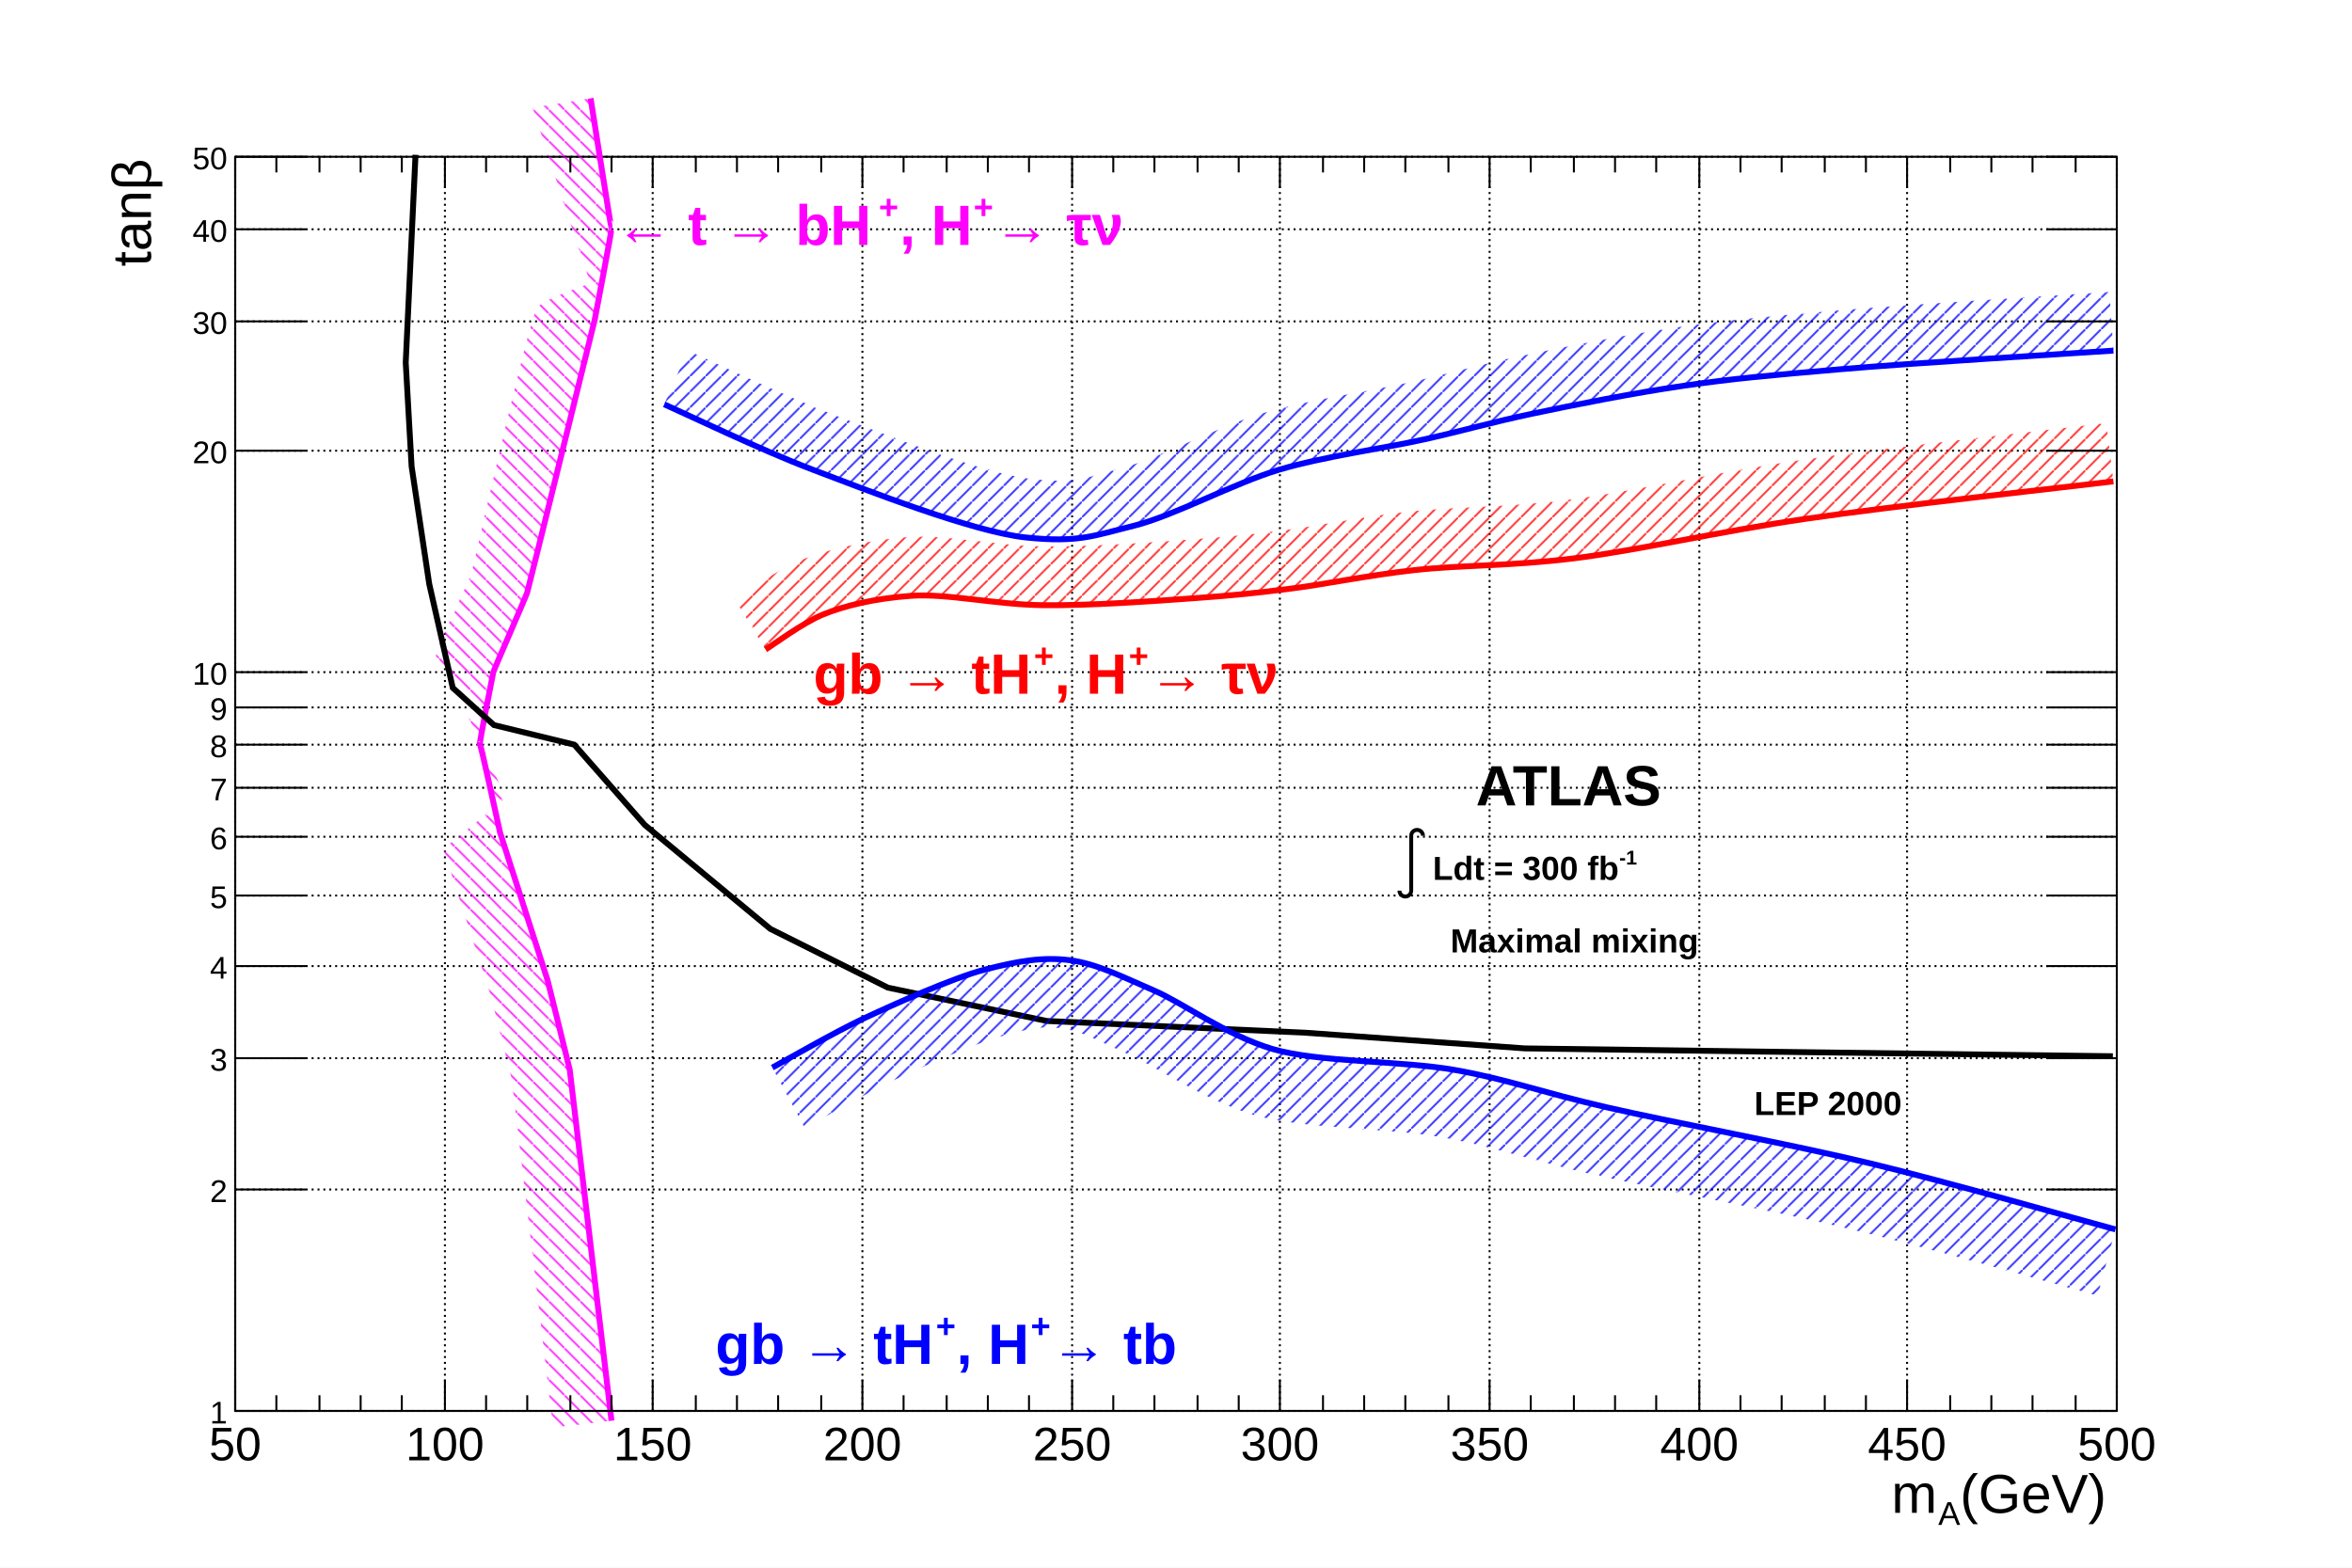
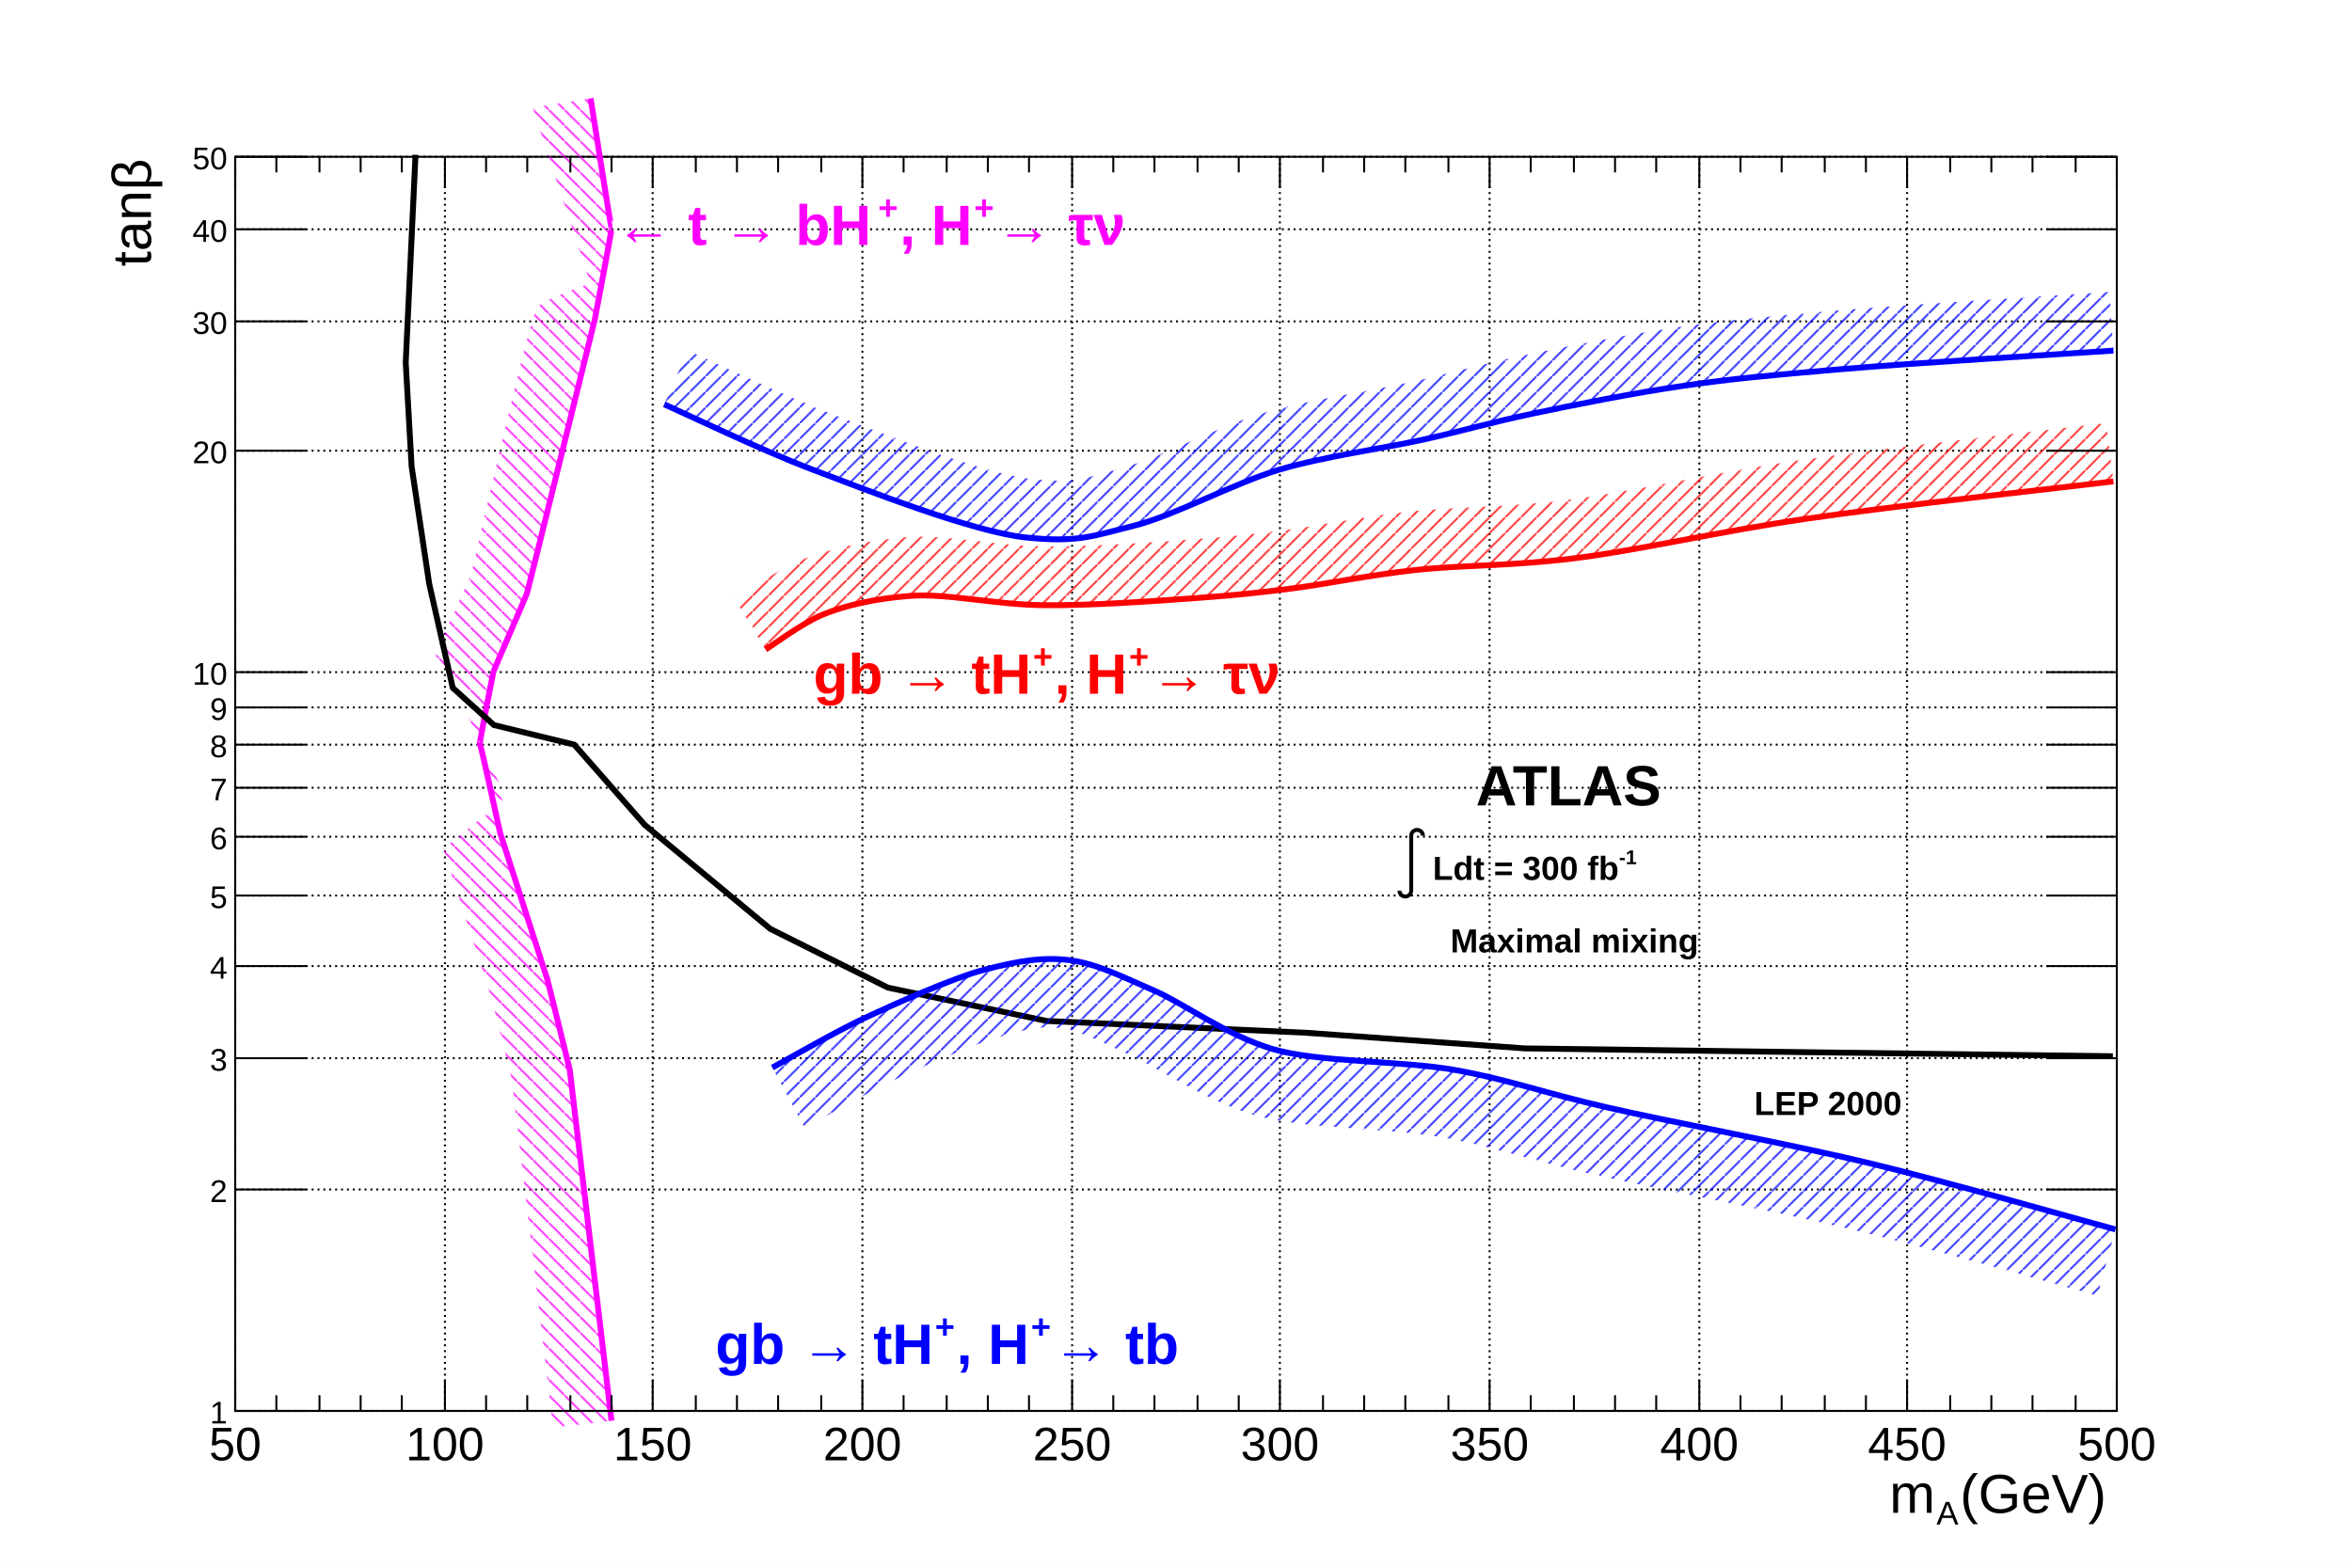
<svg xmlns="http://www.w3.org/2000/svg" viewBox="0 0 1200 800" preserveAspectRatio="none" width="1200" height="800">
  <defs>
    <pattern id="pat_3005_6" patternUnits="userSpaceOnUse" width="8" height="8">
      <path d="M0,0L8,8" style="stroke: magenta; stroke-width: 1;" />
    </pattern>
    <pattern id="pat_3005_1" patternUnits="userSpaceOnUse" width="8" height="8">
      <path d="M0,0L8,8" style="stroke: black; stroke-width: 1;" />
    </pattern>
    <pattern id="pat_3004_2" patternUnits="userSpaceOnUse" width="8" height="8">
      <path d="M8,0L0,8" style="stroke: red; stroke-width: 1;" />
    </pattern>
    <pattern id="pat_3004_4" patternUnits="userSpaceOnUse" width="8" height="8">
      <path d="M8,0L0,8" style="stroke: blue; stroke-width: 1;" />
    </pattern>
  </defs>
  <path d="M0,0H1200V800H0Z" style="fill: white;" />
  <g>
    <g transform="translate(120,80)">
      <path d="M0,0H960V640H0Z" style="fill: white; stroke: black; stroke-width: 1;" />
      <g>
        <path d="M0,0v640M107,0v640M213,0v640M320,0v640M427,0v640M533,0v640M640,0v640M747,0v640M853,0v640M960,0v640" style="stroke: black; stroke-width: 1; stroke-dasharray: 1,2;" />
        <path d="M0,640h960M0,527h960M0,460h960M0,413h960M0,377h960M0,347h960M0,322h960M0,300h960M0,281h960M0,263h960M0,150h960M0,84h960M0,37h960M0,0h960" style="stroke: black; stroke-width: 1; stroke-dasharray: 1,2;" />
      </g>
      <g clip-path="path('M0,0H960V640H0Z')">
        <g>
          <path d="M192,645C191.95,644.58,170.8,466.67,170.67,465.82S159.74,421.54,159.31,420S135.56,346.43,135.17,345S125.29,299.54,124.83,299.76S131.47,263.84,131.72,262.86S148.2,224.84,148.97,222.38S183.14,84.54,183.45,83.1S192.31,36.62,192,36.51S181.38,-29.55,181.33,-29.83L151.71,-25.06C152.19,-23.6,180.93,64.31,181.21,64.5S158.29,71.91,154.09,76.91S121.1,210.98,120.34,213.42S99.83,255.82,102.69,255.31S137.57,326.46,138,326.71S106.74,353.37,106.19,352.75S130,426.58,130.42,428.09S140.91,469.75,141.05,470.58S162.16,648.13,162.21,648.55Z" style="stroke: none; fill: url(#pat_3005_6); opacity: 0.75;" />
          <path d="M192,645C191.95,644.58,170.8,466.67,170.67,465.82S159.74,421.54,159.31,420S135.56,346.43,135.17,345S125.29,299.54,124.83,299.76S131.47,263.84,131.72,262.86S148.2,224.84,148.97,222.38S183.14,84.54,183.45,83.1S192.31,36.62,192,36.51S181.38,-29.55,181.33,-29.83" style="stroke: magenta; stroke-width: 3; fill: none;" />
        </g>
        <g>
          <path d="M958,459l-152,-2l-148,-2l-112,-8l-132,-6l-81,-17l-60,-30l-64,-53l-36,-41l-41,-10l-21,-19l-12,-53l-9,-60l-3,-53l5,-106" style="stroke: black; stroke-width: 3; fill: none;" />
        </g>
        <g>
          <path d="M270.59,251.47C274.15,249.3,289.33,237.94,299.89,233.59S326.13,225.38,344.7,224.06S387.8,228.53,411.92,228.83S468.62,226.76,489.48,225.25S519.35,222.77,537.74,220.48S577.68,213.61,601.51,210.95S649.68,209,682.51,204.99S756.43,191.3,801.44,184.73S932.52,168.79,958.28,165.66L954.66,135.88C928.78,139.03,842.1,148.47,797.1,155.04S711.55,171.23,678.88,175.21S622.03,178.48,598.18,181.13S552.24,188.46,534.04,190.71S507.5,193.86,487.31,195.33S436.41,199.08,412.29,198.83S363.1,192.6,342.58,194.13S301.01,200.75,288.48,205.85S259.08,223.4,254.97,225.86Z" style="stroke: none; fill: url(#pat_3004_2); opacity: 0.75;" />
          <path d="M270.59,251.47C274.15,249.3,289.33,237.94,299.89,233.59S326.13,225.38,344.7,224.06S387.8,228.53,411.92,228.83S468.62,226.76,489.48,225.25S519.35,222.77,537.74,220.48S577.68,213.61,601.51,210.95S649.68,209,682.51,204.99S756.43,191.3,801.44,184.73S932.52,168.79,958.28,165.66" style="stroke: red; stroke-width: 3; fill: none;" />
        </g>
        <g>
          <path d="M274.04,464.8C280.06,461.57,305.76,446.75,320.57,439.78S366.19,418.97,382.62,414.75S411.57,408.22,425.71,409.98S454.22,419.25,468.8,425.47S505.63,448.28,529.12,455.27S594.61,461.13,622.19,466S666.18,477.37,699.75,485.07S793.3,503.81,834.18,513.67S939.87,542.14,959.31,547.38L950.21,581.18C930.9,575.97,866.66,557.5,825.98,547.69S725.15,526.81,691.93,519.18S643.97,505.58,616.11,500.46S543.73,496.27,519.14,488.82S468.76,463.63,455.06,457.67S431.84,446.04,421.39,444.71S404.68,445.05,391.33,448.65S349.19,464.95,335.48,471.45S296.41,492.51,290.62,495.63Z" style="stroke: none; fill: url(#pat_3004_4); opacity: 0.75;" />
          <path d="M274.04,464.8C280.06,461.57,305.76,446.75,320.57,439.78S366.19,418.97,382.62,414.75S411.57,408.22,425.71,409.98S454.22,419.25,468.8,425.47S505.63,448.28,529.12,455.27S594.61,461.13,622.19,466S666.18,477.37,699.75,485.07S793.3,503.81,834.18,513.67S939.87,542.14,959.31,547.38" style="stroke: blue; stroke-width: 3; fill: none;" />
        </g>
        <g>
          <path d="M218.89,126.33C229.48,130.99,267.85,149.51,294.72,159.7S376.31,191.43,403.3,194.26S438.15,193.32,458.46,188.31S509.87,166.45,532.57,159.7S586.16,148.79,606.68,144.21S640.66,135.57,661.83,131.1S713.79,120.5,739.39,116.8S782.46,111.6,818.67,108.45S935.12,100.5,958.28,98.92L956.23,68.99C932.98,70.58,852.66,75.39,816.08,78.57S761.28,83.31,735.09,87.11S677.17,97.2,655.64,101.75S621.03,110.25,600.14,114.93S546.79,124.13,524.01,130.95S469.68,154.53,451.26,159.18S430.5,166.92,406.44,164.43S330.87,141.41,305.36,131.65S241.35,103.45,230.97,98.87Z" style="stroke: none; fill: url(#pat_3004_4); opacity: 0.75;" />
          <path d="M218.89,126.33C229.48,130.99,267.85,149.51,294.72,159.7S376.31,191.43,403.3,194.26S438.15,193.32,458.46,188.31S509.87,166.45,532.57,159.7S586.16,148.79,606.68,144.21S640.66,135.57,661.83,131.1S713.79,120.5,739.39,116.8S782.46,111.6,818.67,108.45S935.12,100.5,958.28,98.92" style="stroke: blue; stroke-width: 3; fill: none;" />
        </g>
      </g>
      <g>
        <g transform="translate(0,640)">
          <path d="M0,0h960" style="stroke: black; stroke-width: 1;" />
          <path d="M0,-16v16m21,-8v8m22,-8v8m21,-8v8m21,-8v8m22,-16v16m21,-8v8m21,-8v8m22,-8v8m21,-8v8m21,-16v16m22,-8v8m21,-8v8m21,-8v8m22,-8v8m21,-16v16m21,-8v8m22,-8v8m21,-8v8m21,-8v8m22,-16v16m21,-8v8m21,-8v8m22,-8v8m21,-8v8m21,-16v16m22,-8v8m21,-8v8m21,-8v8m22,-8v8m21,-16v16m21,-8v8m22,-8v8m21,-8v8m21,-8v8m22,-16v16m21,-8v8m21,-8v8m22,-8v8m21,-8v8m21,-16v16m22,-8v8m21,-8v8m21,-8v8m22,-8v8m21,-16v16" style="stroke: black; stroke-width: 1;" />
          <path d="M0,-624v-16m21,8v-8m22,8v-8m21,8v-8m21,8v-8m22,16v-16m21,8v-8m21,8v-8m22,8v-8m21,8v-8m21,16v-16m22,8v-8m21,8v-8m21,8v-8m22,8v-8m21,16v-16m21,8v-8m22,8v-8m21,8v-8m21,8v-8m22,16v-16m21,8v-8m21,8v-8m22,8v-8m21,8v-8m21,16v-16m22,8v-8m21,8v-8m21,8v-8m22,8v-8m21,16v-16m21,8v-8m22,8v-8m21,8v-8m21,8v-8m22,16v-16m21,8v-8m21,8v-8m22,8v-8m21,8v-8m21,16v-16m22,8v-8m21,8v-8m21,8v-8m22,8v-8m21,16v-16" style="stroke: black; stroke-width: 1;" />
          <g font-family="Arial" font-size="24" space="preserve">
            <text fill="black" text-anchor="middle" dy=".8em" transform="translate(0,6)">
       50
      </text>
            <text fill="black" text-anchor="middle" dy=".8em" transform="translate(107,6)">
       100
      </text>
            <text fill="black" text-anchor="middle" dy=".8em" transform="translate(213,6)">
       150
      </text>
            <text fill="black" text-anchor="middle" dy=".8em" transform="translate(320,6)">
       200
      </text>
            <text fill="black" text-anchor="middle" dy=".8em" transform="translate(427,6)">
       250
      </text>
            <text fill="black" text-anchor="middle" dy=".8em" transform="translate(533,6)">
       300
      </text>
            <text fill="black" text-anchor="middle" dy=".8em" transform="translate(640,6)">
       350
      </text>
            <text fill="black" text-anchor="middle" dy=".8em" transform="translate(747,6)">
       400
      </text>
            <text fill="black" text-anchor="middle" dy=".8em" transform="translate(853,6)">
       450
      </text>
            <text fill="black" text-anchor="middle" dy=".8em" transform="translate(960,6)">
       500
      </text>
          </g>
          <g font-family="Arial" font-size="28" space="preserve" transform="translate(960,45)">
-             <g transform="translate(-115,7)">
+             <g transform="translate(-116,7)">
              <text font-family="Arial" fill="black" font-size="28">
        m
       </text>
-               <g transform="translate(23.8955,6.16)">
+               <g transform="translate(24,6)">
                <text font-family="Arial" fill="black" font-size="16.8">
         A
        </text>
              </g>
-               <text font-family="Arial" fill="black" font-size="28" x="35">
+               <text font-family="Arial" fill="black" font-size="28" x="36">
        (GeV)
       </text>
            </g>
          </g>
        </g>
        <g>
          <path d="M0,0v640" style="stroke: black; stroke-width: 1;" />
          <path d="M36,640h-36m36,-113h-36m36,-67h-36m36,-47h-36m36,-36h-36m36,-30h-36m36,-25h-36m36,-22h-36m36,-19h-36m36,-18h-36m36,-113h-36m36,-66h-36m36,-47h-36m36,-37h-36" style="stroke: black; stroke-width: 1;" />
          <path d="M924,640h36m-36,-113h36m-36,-67h36m-36,-47h36m-36,-36h36m-36,-30h36m-36,-25h36m-36,-22h36m-36,-19h36m-36,-18h36m-36,-113h36m-36,-66h36m-36,-47h36m-36,-37h36" style="stroke: black; stroke-width: 1;" />
          <g font-family="Arial" font-size="16" space="preserve">
            <text fill="black" text-anchor="end" dy=".4em" transform="translate(-4,640)">
       1
      </text>
            <text fill="black" text-anchor="end" dy=".4em" transform="translate(-4,527)">
       2
      </text>
            <text fill="black" text-anchor="end" dy=".4em" transform="translate(-4,460)">
       3
      </text>
            <text fill="black" text-anchor="end" dy=".4em" transform="translate(-4,413)">
       4
      </text>
            <text fill="black" text-anchor="end" dy=".4em" transform="translate(-4,377)">
       5
      </text>
            <text fill="black" text-anchor="end" dy=".4em" transform="translate(-4,347)">
       6
      </text>
            <text fill="black" text-anchor="end" dy=".4em" transform="translate(-4,322)">
       7
      </text>
            <text fill="black" text-anchor="end" dy=".4em" transform="translate(-4,300)">
       8
      </text>
            <text fill="black" text-anchor="end" dy=".4em" transform="translate(-4,281)">
       9
      </text>
            <text fill="black" text-anchor="end" dy=".4em" transform="translate(-4,263)">
       10
      </text>
            <text fill="black" text-anchor="end" dy=".4em" transform="translate(-4,150)">
       20
      </text>
            <text fill="black" text-anchor="end" dy=".4em" transform="translate(-4,84)">
       30
      </text>
            <text fill="black" text-anchor="end" dy=".4em" transform="translate(-4,37)">
       40
      </text>
            <text fill="black" text-anchor="end" dy=".4em" transform="translate(-4,0)">
       50
      </text>
          </g>
          <g font-family="Arial" font-size="28" space="preserve" transform="translate(-51,0)">
            <g transform=" rotate(270) translate(-56,8)">
              <text font-family="Arial" fill="black" font-size="28">
        tanβ
       </text>
            </g>
          </g>
        </g>
      </g>
      <g>
        <g font-family="Arial" font-size="29" space="preserve" font-weight="bold">
          <g transform="translate(194,45)">
            <text font-family="Arial" font-weight="bold" fill="magenta" font-size="29">
       ← t → bH
      </text>
-             <g transform="translate(134.3018,-13.34)">
+             <g transform="translate(134,-13)">
              <text font-family="Arial" font-weight="bold" fill="magenta" font-size="17.4">
        +
       </text>
            </g>
            <text font-family="Arial" font-weight="bold" fill="magenta" font-size="29" x="145">
       , H
      </text>
-             <g transform="translate(182.6784,-13.34)">
+             <g transform="translate(183,-13)">
              <text font-family="Arial" font-weight="bold" fill="magenta" font-size="17.4">
        +
       </text>
            </g>
-             <text font-family="Arial" font-weight="bold" fill="magenta" font-size="29" x="193">
+             <text font-family="Arial" font-weight="bold" fill="magenta" font-size="29" x="194">
       → τν
      </text>
          </g>
        </g>
        <g font-family="Arial" font-size="29" space="preserve" font-weight="bold">
          <text fill="black" text-anchor="start" transform="translate(633,331)">
      ATLAS
     </text>
        </g>
        <g font-family="Arial" font-size="17" space="preserve" font-weight="bold">
          <g transform="translate(594,369)">
            <g>
              <path style="stroke: black; stroke-width: 2; fill: none;" d="M0,5.5a3,3,0,0,0,6,0v-28a3,3,0,1,1,6,0" />
            </g>
            <text font-family="Arial" font-weight="bold" fill="black" font-size="17" x="17">
       Ldt = 300 fb
      </text>
-             <g transform="translate(112.1514,-7.82)">
+             <g transform="translate(112,-8)">
              <text font-family="Arial" font-weight="bold" fill="black" font-size="10.2">
        -1
       </text>
            </g>
          </g>
        </g>
        <g font-family="Arial" font-size="17" space="preserve" font-weight="bold">
          <text fill="black" text-anchor="start" transform="translate(620,406)">
      Maximal mixing
     </text>
        </g>
        <g font-family="Arial" font-size="17" space="preserve" font-weight="bold">
          <text fill="black" text-anchor="start" transform="translate(775,489)">
      LEP 2000
     </text>
        </g>
        <g font-family="Arial" font-size="29" space="preserve" font-weight="bold">
          <g transform="translate(295,274)">
            <text font-family="Arial" font-weight="bold" fill="red" font-size="29">
       gb → tH
      </text>
-             <g transform="translate(112.481,-13.34)">
+             <g transform="translate(112,-13)">
              <text font-family="Arial" font-weight="bold" fill="red" font-size="17.4">
        +
       </text>
            </g>
            <text font-family="Arial" font-weight="bold" fill="red" font-size="29" x="123">
       , H
      </text>
-             <g transform="translate(160.8576,-13.34)">
+             <g transform="translate(161,-13)">
              <text font-family="Arial" font-weight="bold" fill="red" font-size="17.4">
        +
       </text>
            </g>
-             <text font-family="Arial" font-weight="bold" fill="red" font-size="29" x="171">
+             <text font-family="Arial" font-weight="bold" fill="red" font-size="29" x="172">
       → τν
      </text>
          </g>
        </g>
        <g font-family="Arial" font-size="29" space="preserve" font-weight="bold">
          <g transform="translate(245,616)">
            <text font-family="Arial" font-weight="bold" fill="blue" font-size="29">
       gb → tH
      </text>
-             <g transform="translate(112.481,-13.34)">
+             <g transform="translate(112,-13)">
              <text font-family="Arial" font-weight="bold" fill="blue" font-size="17.4">
        +
       </text>
            </g>
            <text font-family="Arial" font-weight="bold" fill="blue" font-size="29" x="123">
       , H
      </text>
-             <g transform="translate(160.8576,-13.34)">
+             <g transform="translate(161,-13)">
              <text font-family="Arial" font-weight="bold" fill="blue" font-size="17.4">
        +
       </text>
            </g>
-             <text font-family="Arial" font-weight="bold" fill="blue" font-size="29" x="171">
+             <text font-family="Arial" font-weight="bold" fill="blue" font-size="29" x="172">
       → tb
      </text>
          </g>
        </g>
      </g>
    </g>
  </g>
</svg>
